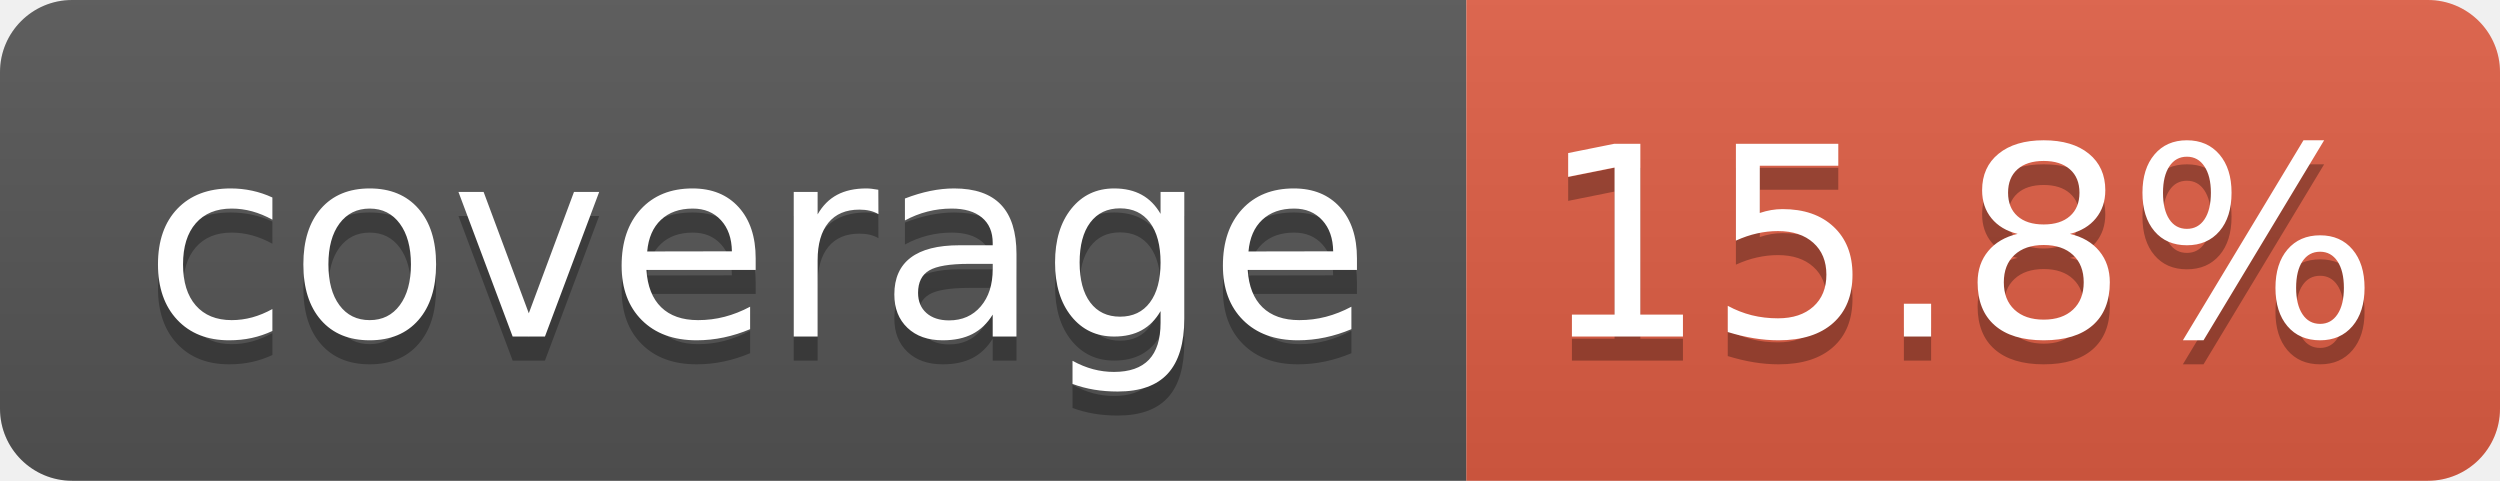
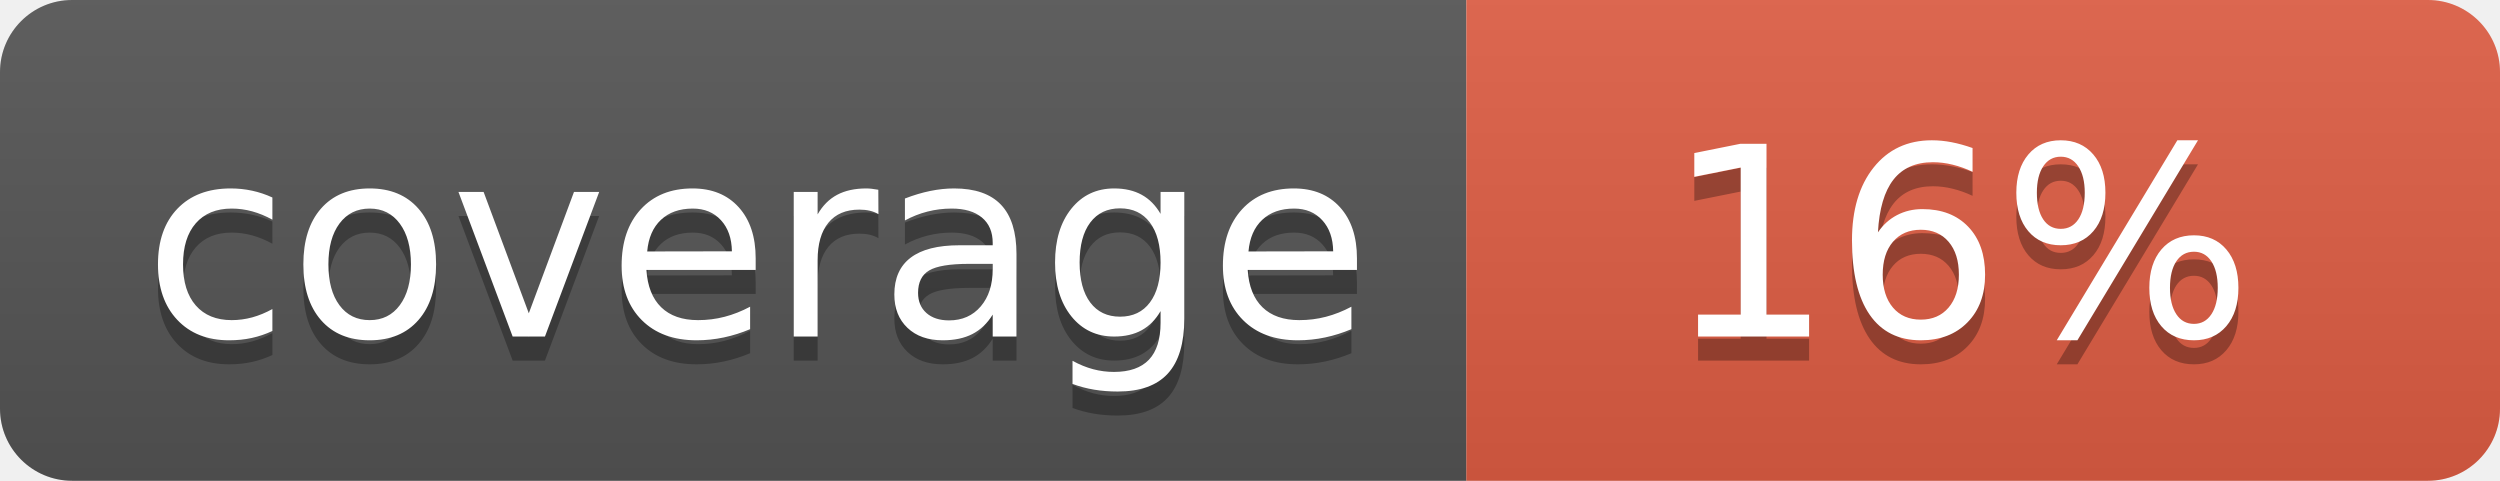
- <svg xmlns="http://www.w3.org/2000/svg" width="104" height="20" role="img" aria-label="coverage: 15.8%">
+ <svg xmlns="http://www.w3.org/2000/svg" width="104" height="20" role="img" aria-label="coverage: 16%">
  <linearGradient id="s" x2="0" y2="100%">
    <stop offset="0" stop-color="#bbb" stop-opacity=".1" />
    <stop offset="1" stop-opacity=".1" />
  </linearGradient>
  <clipPath id="r">
    <rect width="104" height="20" rx="3" fill="#fff" />
  </clipPath>
  <g clip-path="url(#r)">
    <rect width="61" height="20" fill="#555" />
    <rect x="61" width="43" height="20" fill="#e05d44" />
    <rect width="104" height="20" fill="url(#s)" />
  </g>
  <g fill="#fff" text-anchor="middle" font-family="Verdana,Geneva,DejaVu Sans,sans-serif" text-rendering="geometricPrecision" font-size="110">
    <text aria-hidden="true" x="315" y="150" fill="#010101" fill-opacity=".3" transform="scale(.1)" textLength="510">coverage</text>
    <text x="315" y="140" transform="scale(.1)" fill="#fff" textLength="510">coverage</text>
-     <text aria-hidden="true" x="815" y="150" fill="#010101" fill-opacity=".3" transform="scale(.1)" textLength="330">15.8%</text>
-     <text x="815" y="140" transform="scale(.1)" fill="#fff" textLength="330">15.8%</text>
+     <text aria-hidden="true" x="815" y="150" fill="#010101" fill-opacity=".3" transform="scale(.1)" textLength="250">16%</text>
+     <text x="815" y="140" transform="scale(.1)" fill="#fff" textLength="250">16%</text>
  </g>
</svg>
